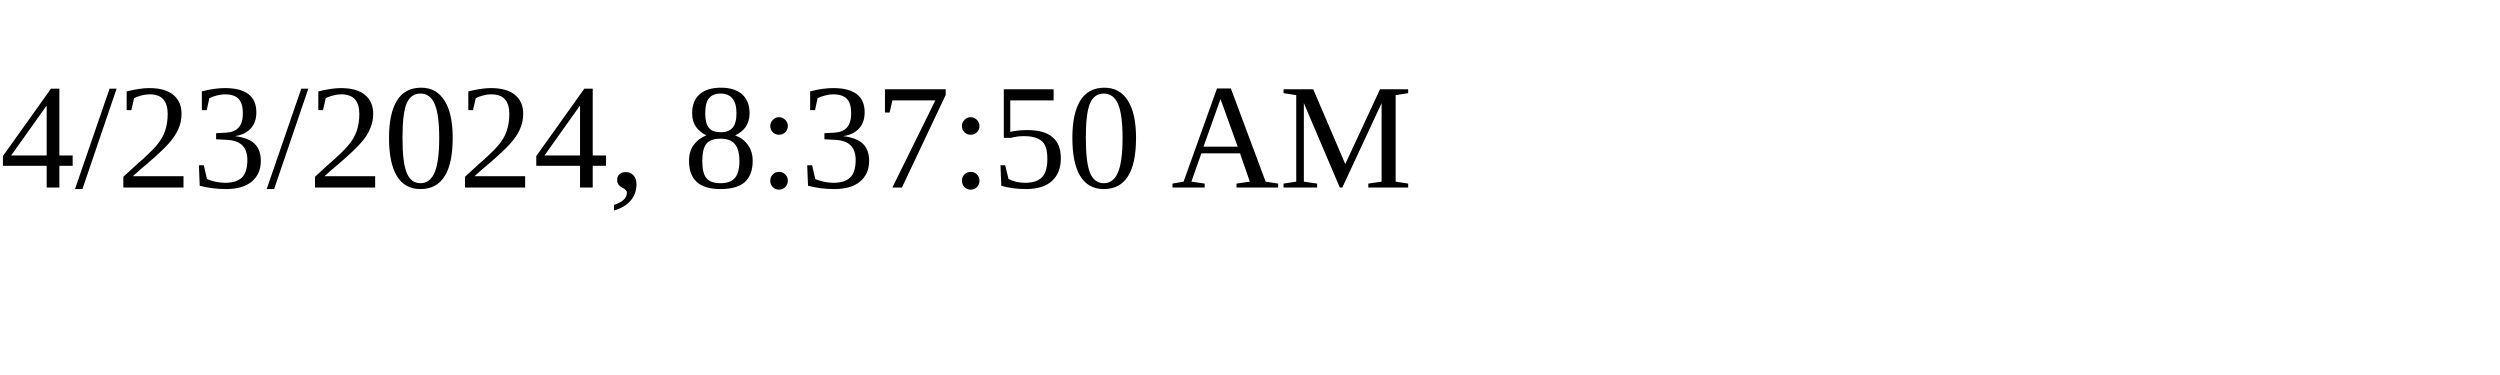
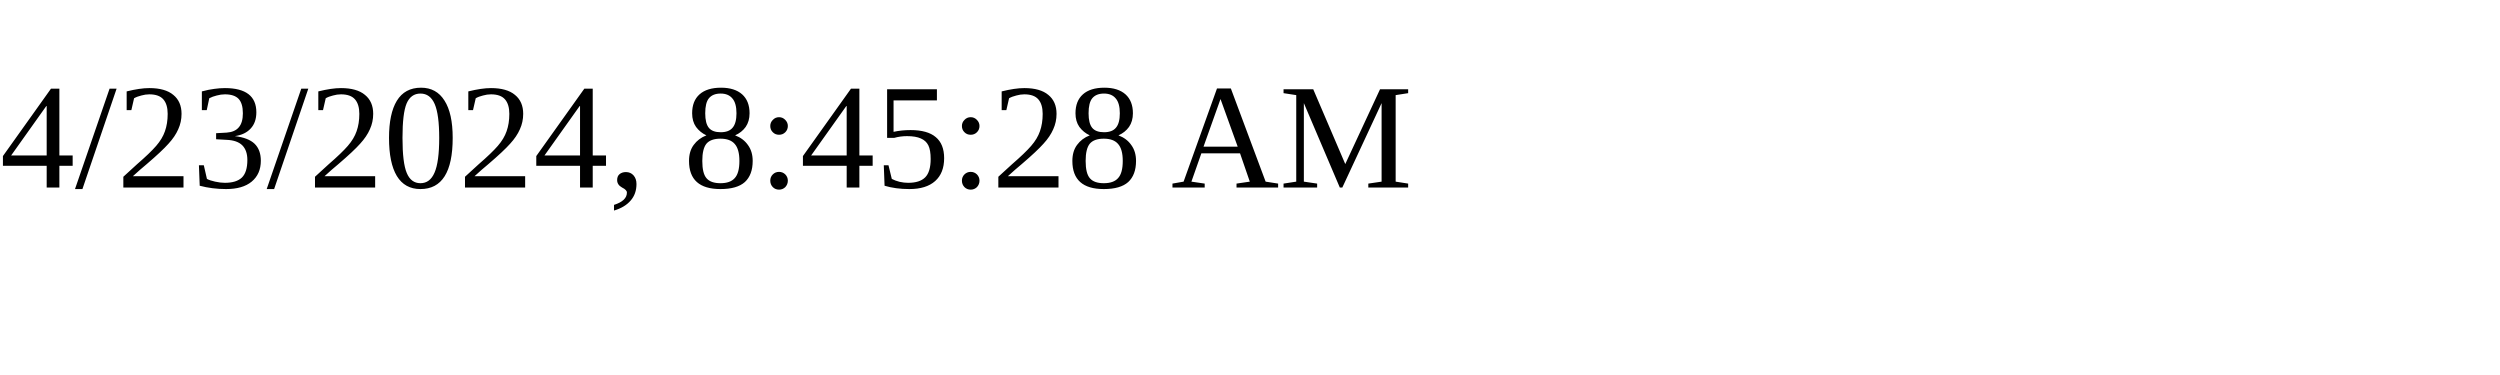
<svg xmlns="http://www.w3.org/2000/svg" height="30" width="200">
-   <text x="0" y="15">4/23/2024, 8:37:50 AM</text>
+   <text x="0" y="15">4/23/2024, 8:45:28 AM</text>
</svg>
